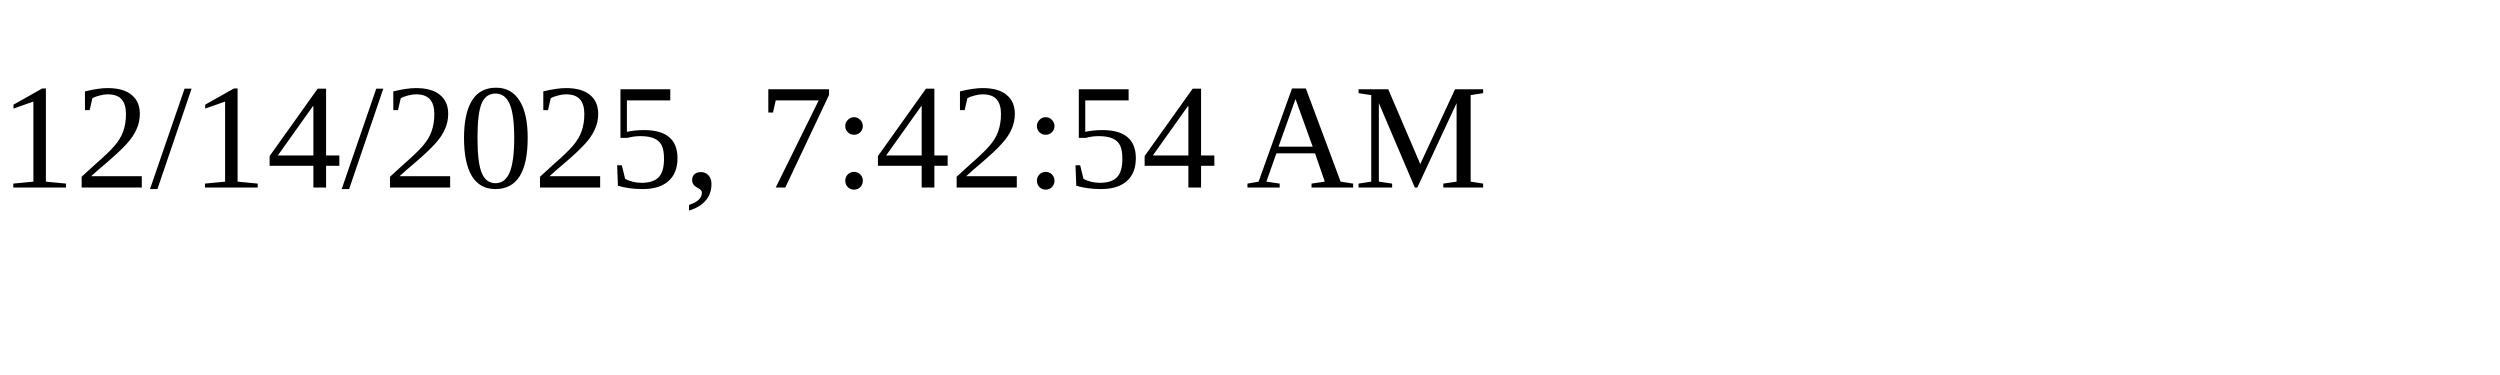
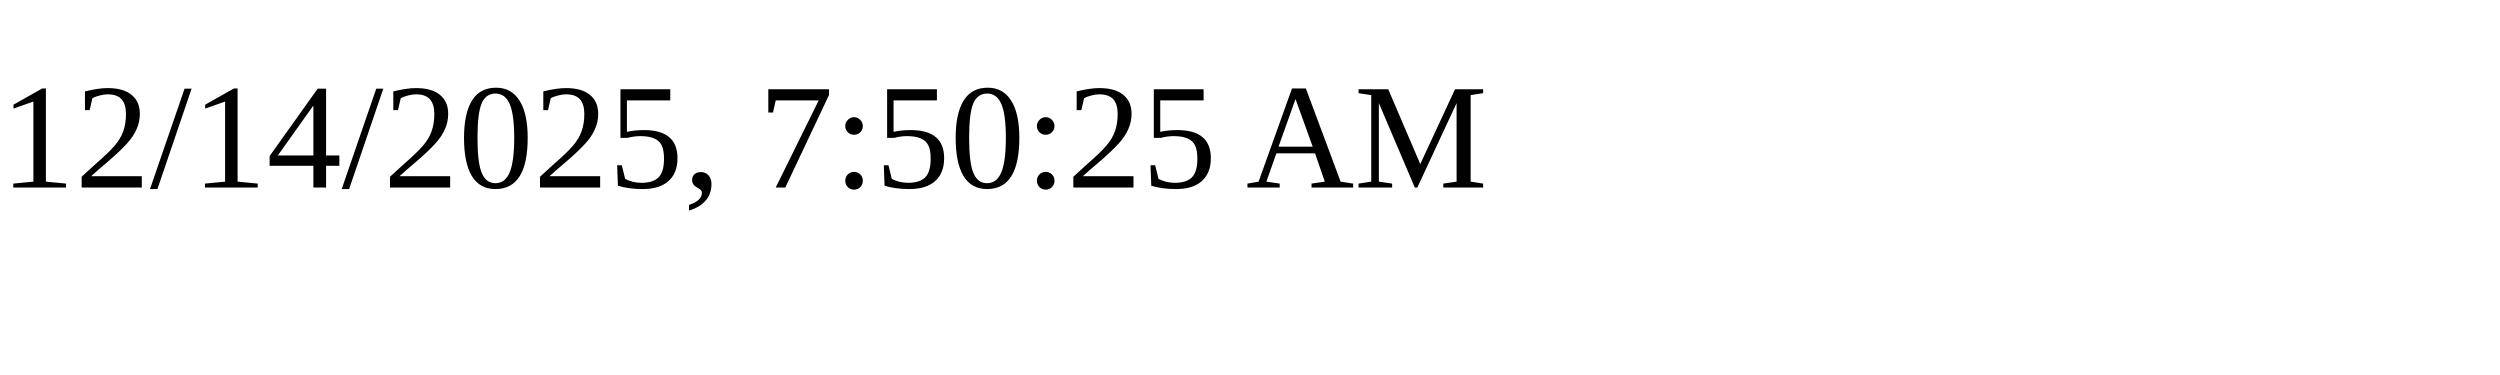
<svg xmlns="http://www.w3.org/2000/svg" height="30" width="200">
-   <text x="0" y="15">12/14/2025, 7:42:54 AM</text>
+   <text x="0" y="15">12/14/2025, 7:50:25 AM</text>
</svg>
